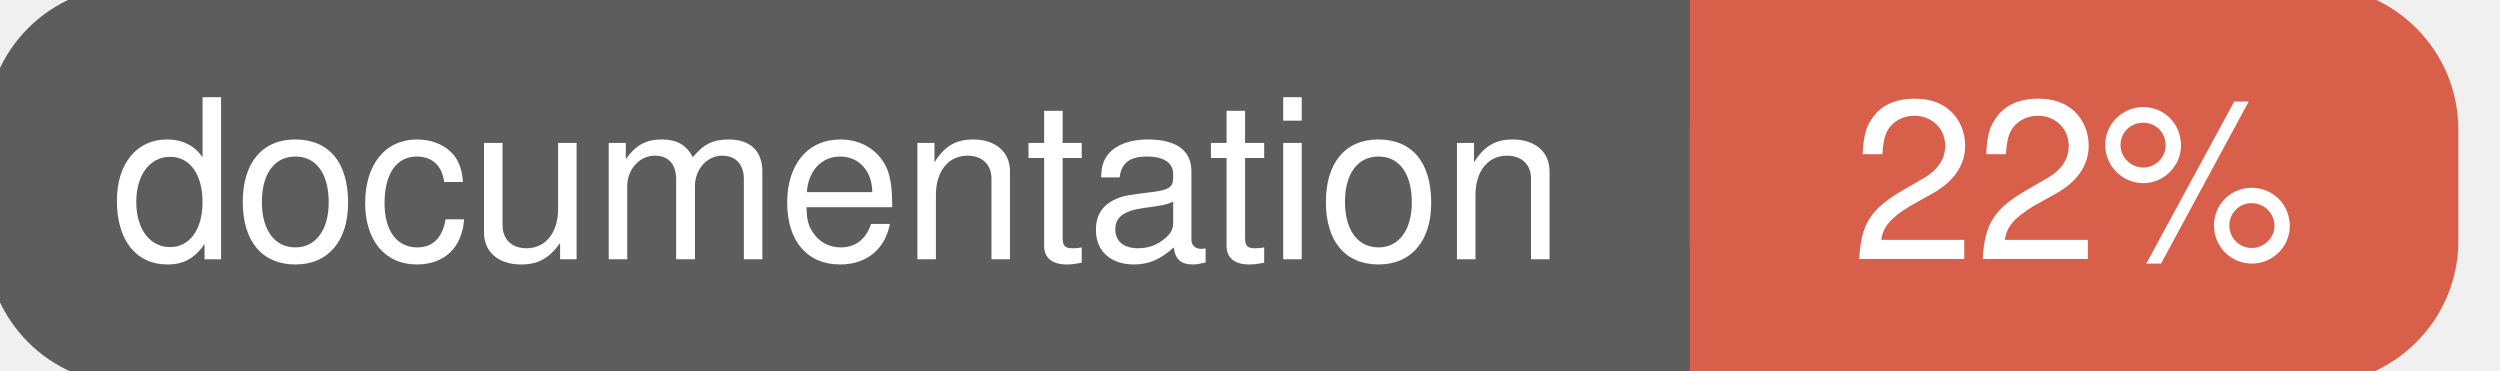
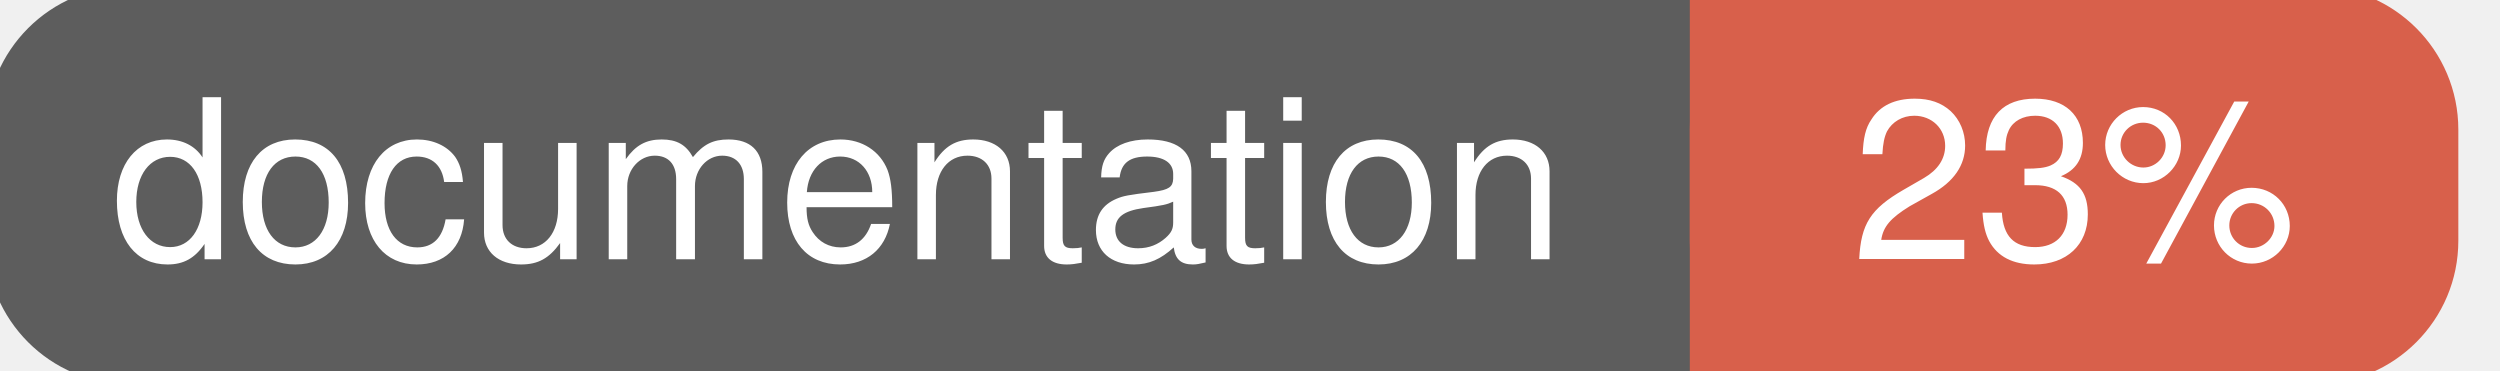
<svg xmlns="http://www.w3.org/2000/svg" width="135" height="20">
  <g>
    <rect id="svg_1" height="20" width="130" y="0" x="0" stroke-width="1.5" stroke="#5d5d5d" fill="#5d5d5d" rx="7" ry="7" />
    <rect id="svg_2" height="20" width="40" y="0" x="92" stroke-width="1.5" stroke="#d8604b" fill="#d8604b" rx="7" ry="7" />
    <rect id="svg_3" height="20" width="22" y="0" x="92" stroke-width="1.5" stroke="#d8604b" fill="#d8604b" />
    <text xml:space="preserve" text-anchor="start" font-family="Helvetica, Arial, sans-serif" font-size="12" id="svg_4" y="14" x="6" stroke-width="0" stroke="#5d5d5d" fill="#ffffff">documentation</text>
-     <text xml:space="preserve" text-anchor="middle" font-family="Helvetica, Arial, sans-serif" font-size="12" id="svg_5" y="14" x="112" stroke-width="0" stroke="#5d5d5d" fill="#ffffff" style="text-anchor: middle">22%</text>
+     <text xml:space="preserve" text-anchor="middle" font-family="Helvetica, Arial, sans-serif" font-size="12" id="svg_5" y="14" x="112" stroke-width="0" stroke="#5d5d5d" fill="#ffffff" style="text-anchor: middle">23%</text>
  </g>
</svg>
